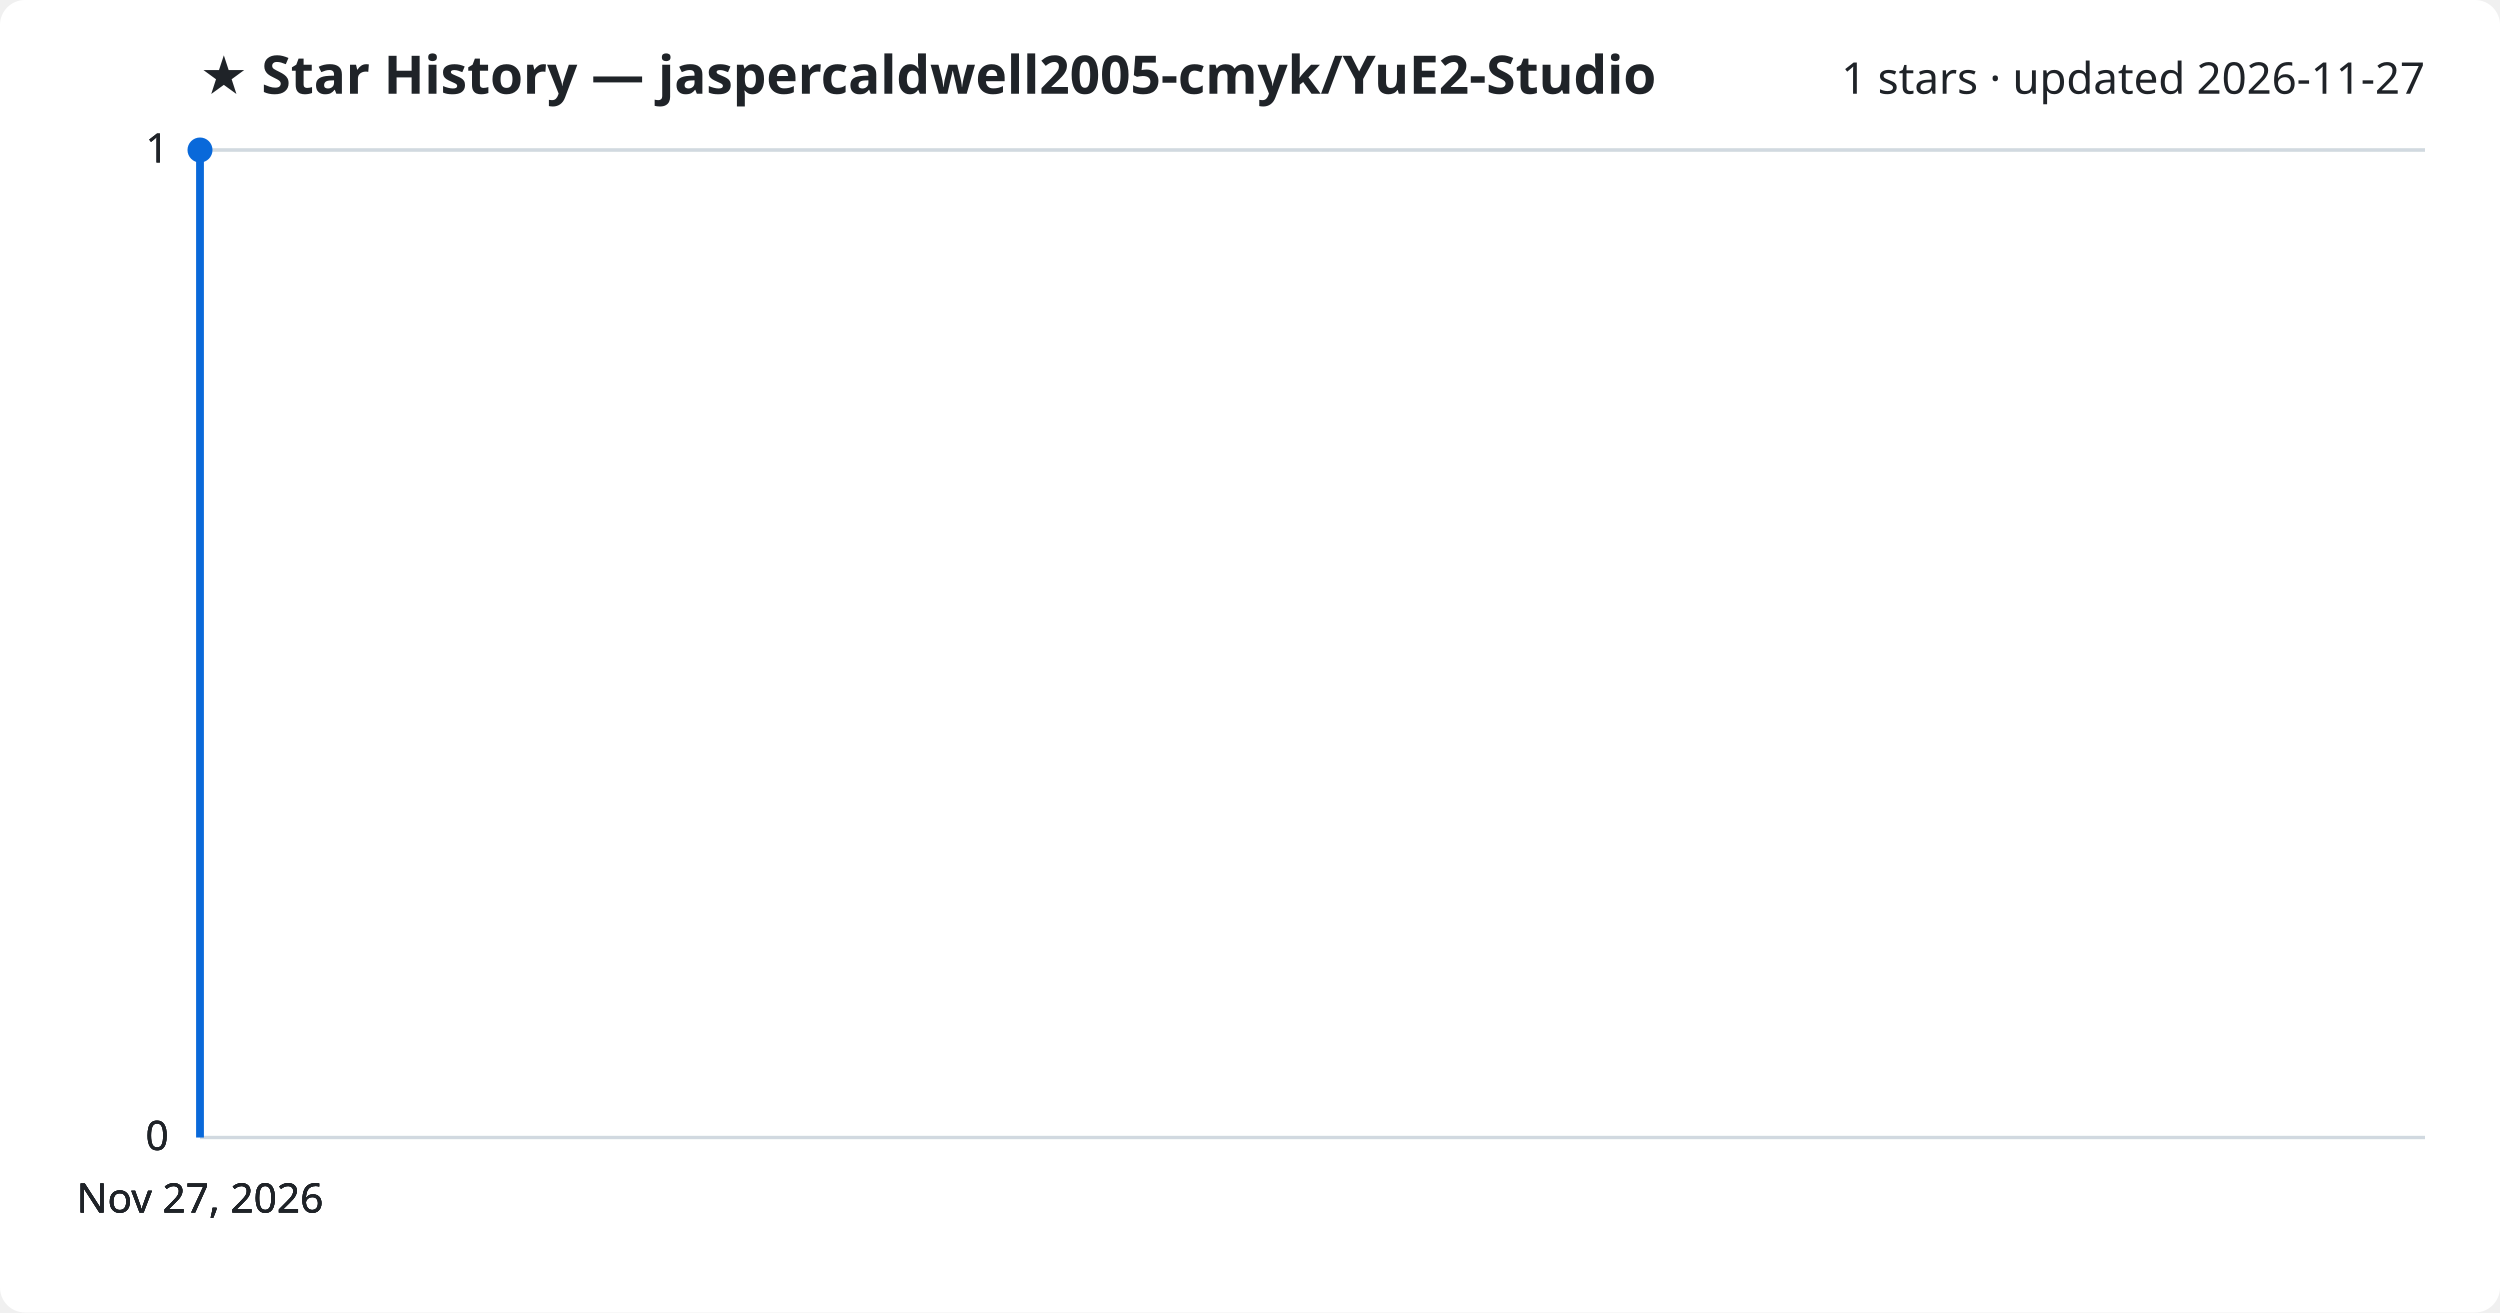
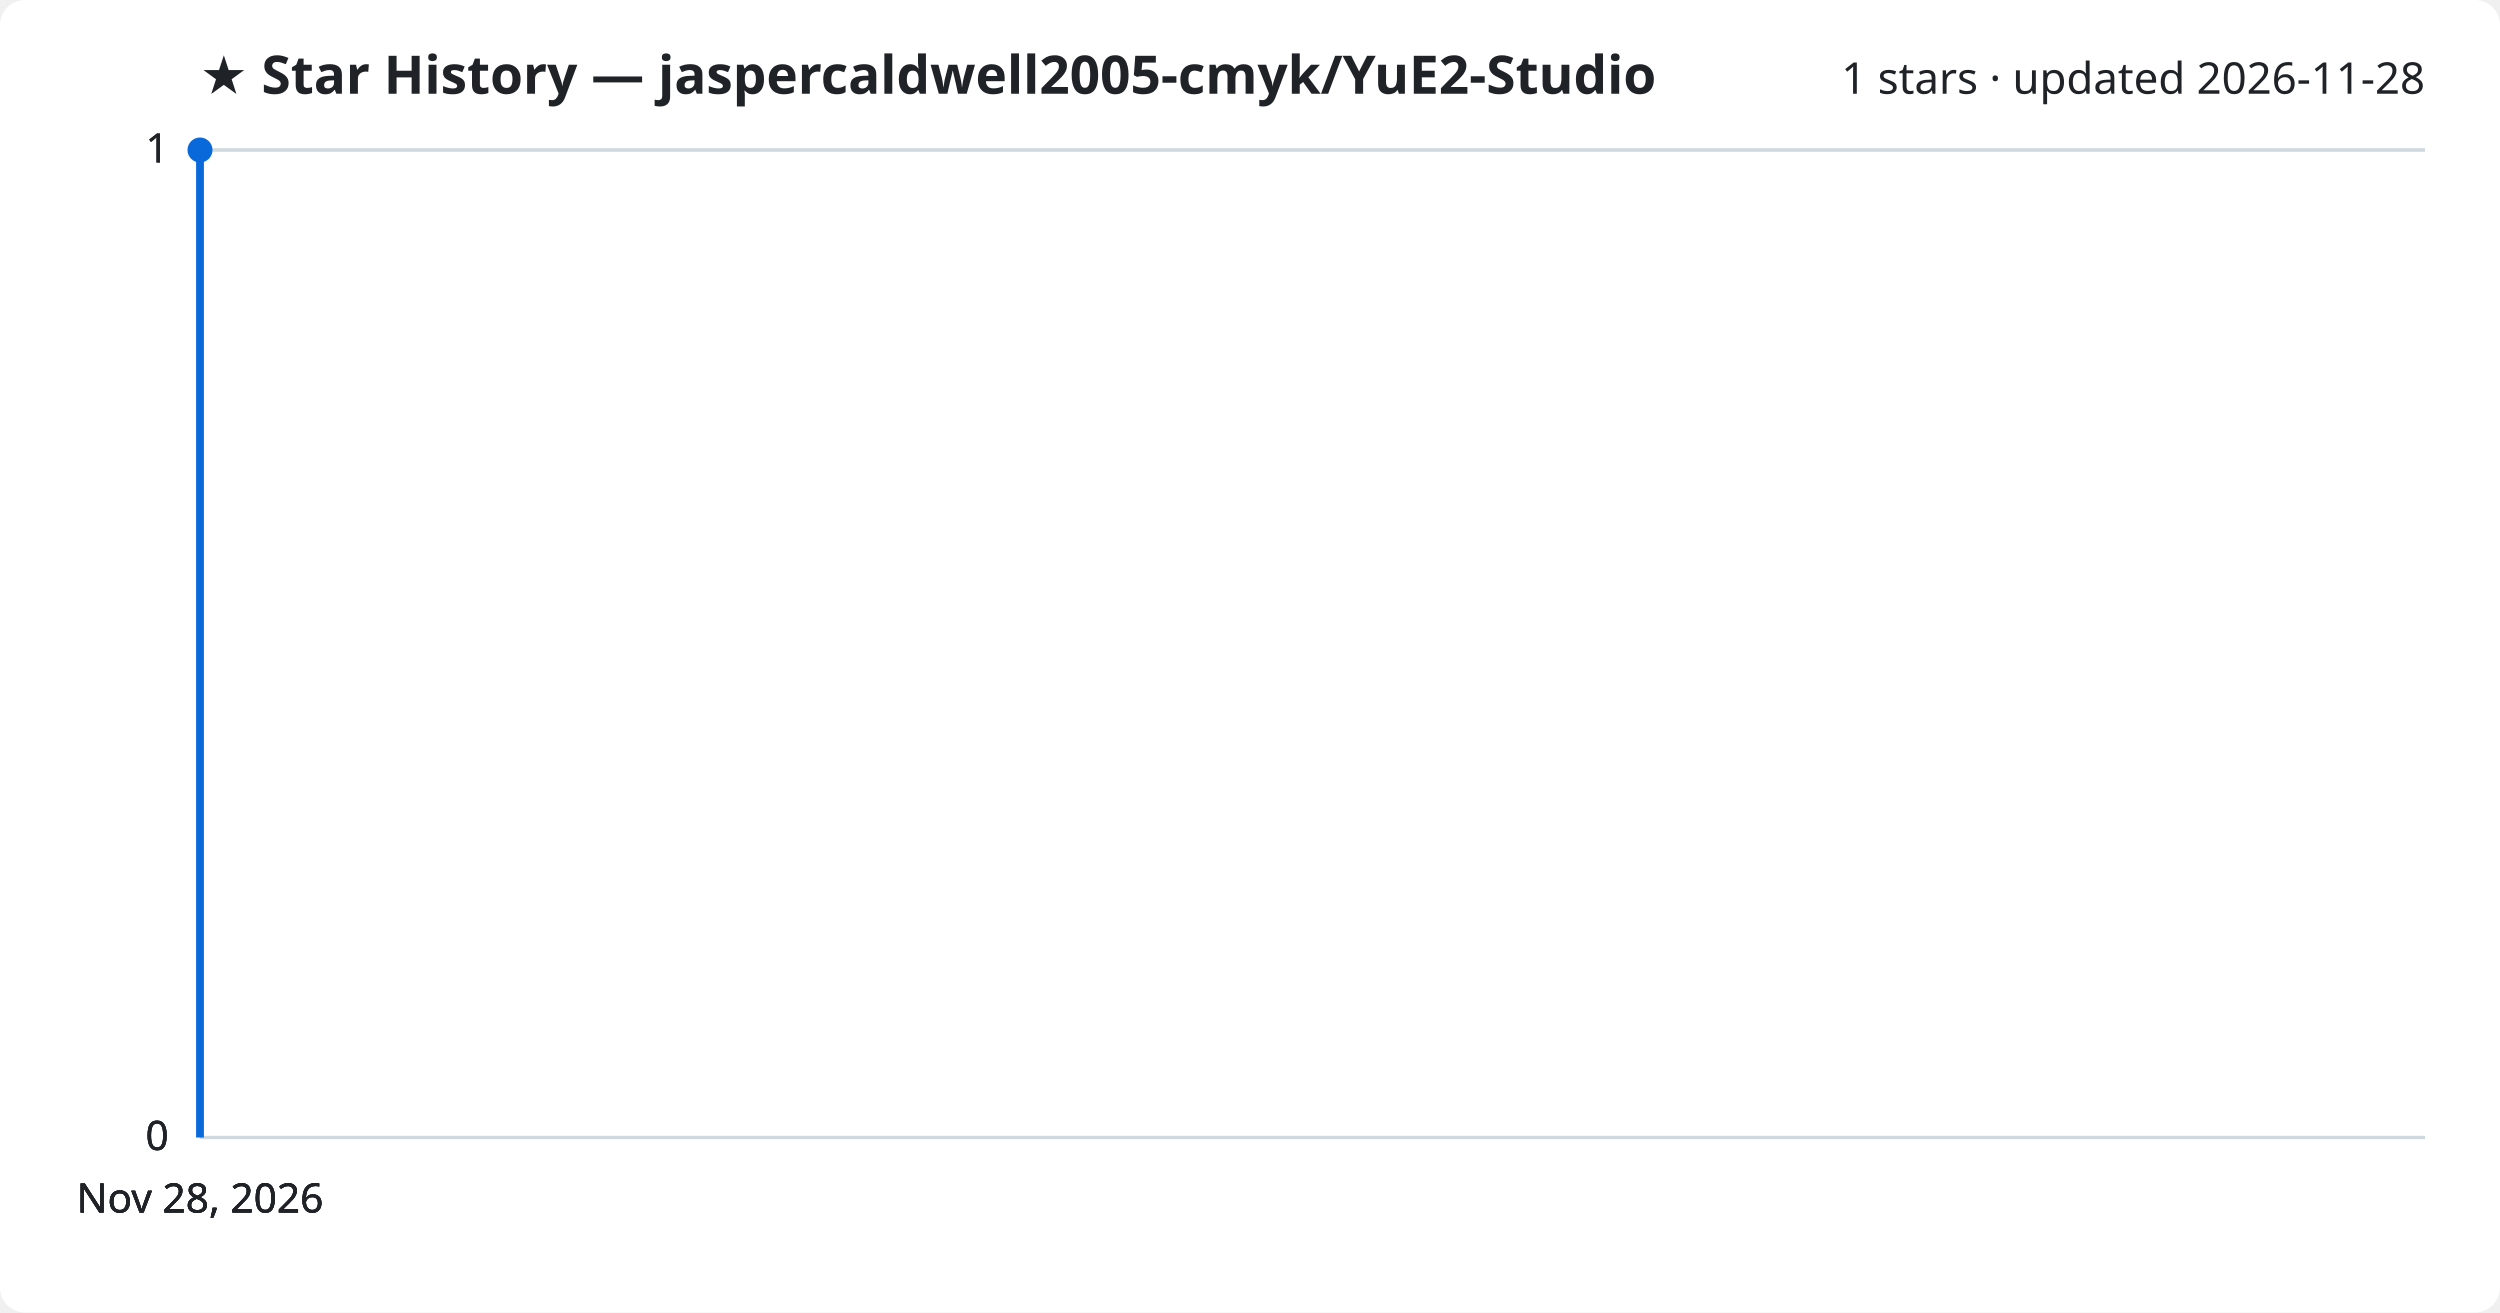
<svg xmlns="http://www.w3.org/2000/svg" viewBox="0 0 800 420" font-family="Segoe UI, sans-serif">
  <rect width="800" height="420" fill="#ffffff" rx="8" />
  <text x="64" y="30" fill="#1f2328" font-size="17" font-weight="700">★ Star History — jaspercaldwell2005-cmyk/YuE2-Studio</text>
-   <text x="776" y="30" fill="#1f2328" font-size="14" text-anchor="end">1 stars · updated 2026-11-27</text>
+   <text x="776" y="30" fill="#1f2328" font-size="14" text-anchor="end">1 stars · updated 2026-11-28</text>
  <line x1="64" y1="364.0" x2="776" y2="364.0" stroke="#d1d9e0" stroke-width="1" />
  <text x="54" y="368.0" fill="#1f2328" font-size="13" text-anchor="end">0</text>
  <line x1="64" y1="364.0" x2="776" y2="364.0" stroke="#d1d9e0" stroke-width="1" />
  <text x="54" y="368.0" fill="#1f2328" font-size="13" text-anchor="end">0</text>
  <line x1="64" y1="364.0" x2="776" y2="364.0" stroke="#d1d9e0" stroke-width="1" />
  <text x="54" y="368.0" fill="#1f2328" font-size="13" text-anchor="end">0</text>
  <line x1="64" y1="48.0" x2="776" y2="48.0" stroke="#d1d9e0" stroke-width="1" />
  <text x="54" y="52.0" fill="#1f2328" font-size="13" text-anchor="end">1</text>
  <line x1="64" y1="48.0" x2="776" y2="48.0" stroke="#d1d9e0" stroke-width="1" />
  <text x="54" y="52.0" fill="#1f2328" font-size="13" text-anchor="end">1</text>
  <path d="M64.0,364.0 L64.0,48.0 L64.0,48.0" fill="none" stroke="#0969da" stroke-width="2.5" stroke-linejoin="round" />
  <circle cx="64.0" cy="48.0" r="4" fill="#0969da" />
-   <text x="64.0" y="388" fill="#1f2328" font-size="13" text-anchor="middle">Nov 27, 2026</text>
-   <text x="64.0" y="388" fill="#1f2328" font-size="13" text-anchor="middle">Nov 27, 2026</text>
-   <text x="64.0" y="388" fill="#1f2328" font-size="13" text-anchor="middle">Nov 27, 2026</text>
-   <text x="64.0" y="388" fill="#1f2328" font-size="13" text-anchor="middle">Nov 27, 2026</text>
+   <text x="64.0" y="388" fill="#1f2328" font-size="13" text-anchor="middle">Nov 28, 2026</text>
+   <text x="64.0" y="388" fill="#1f2328" font-size="13" text-anchor="middle">Nov 28, 2026</text>
+   <text x="64.0" y="388" fill="#1f2328" font-size="13" text-anchor="middle">Nov 28, 2026</text>
+   <text x="64.0" y="388" fill="#1f2328" font-size="13" text-anchor="middle">Nov 28, 2026</text>
</svg>
